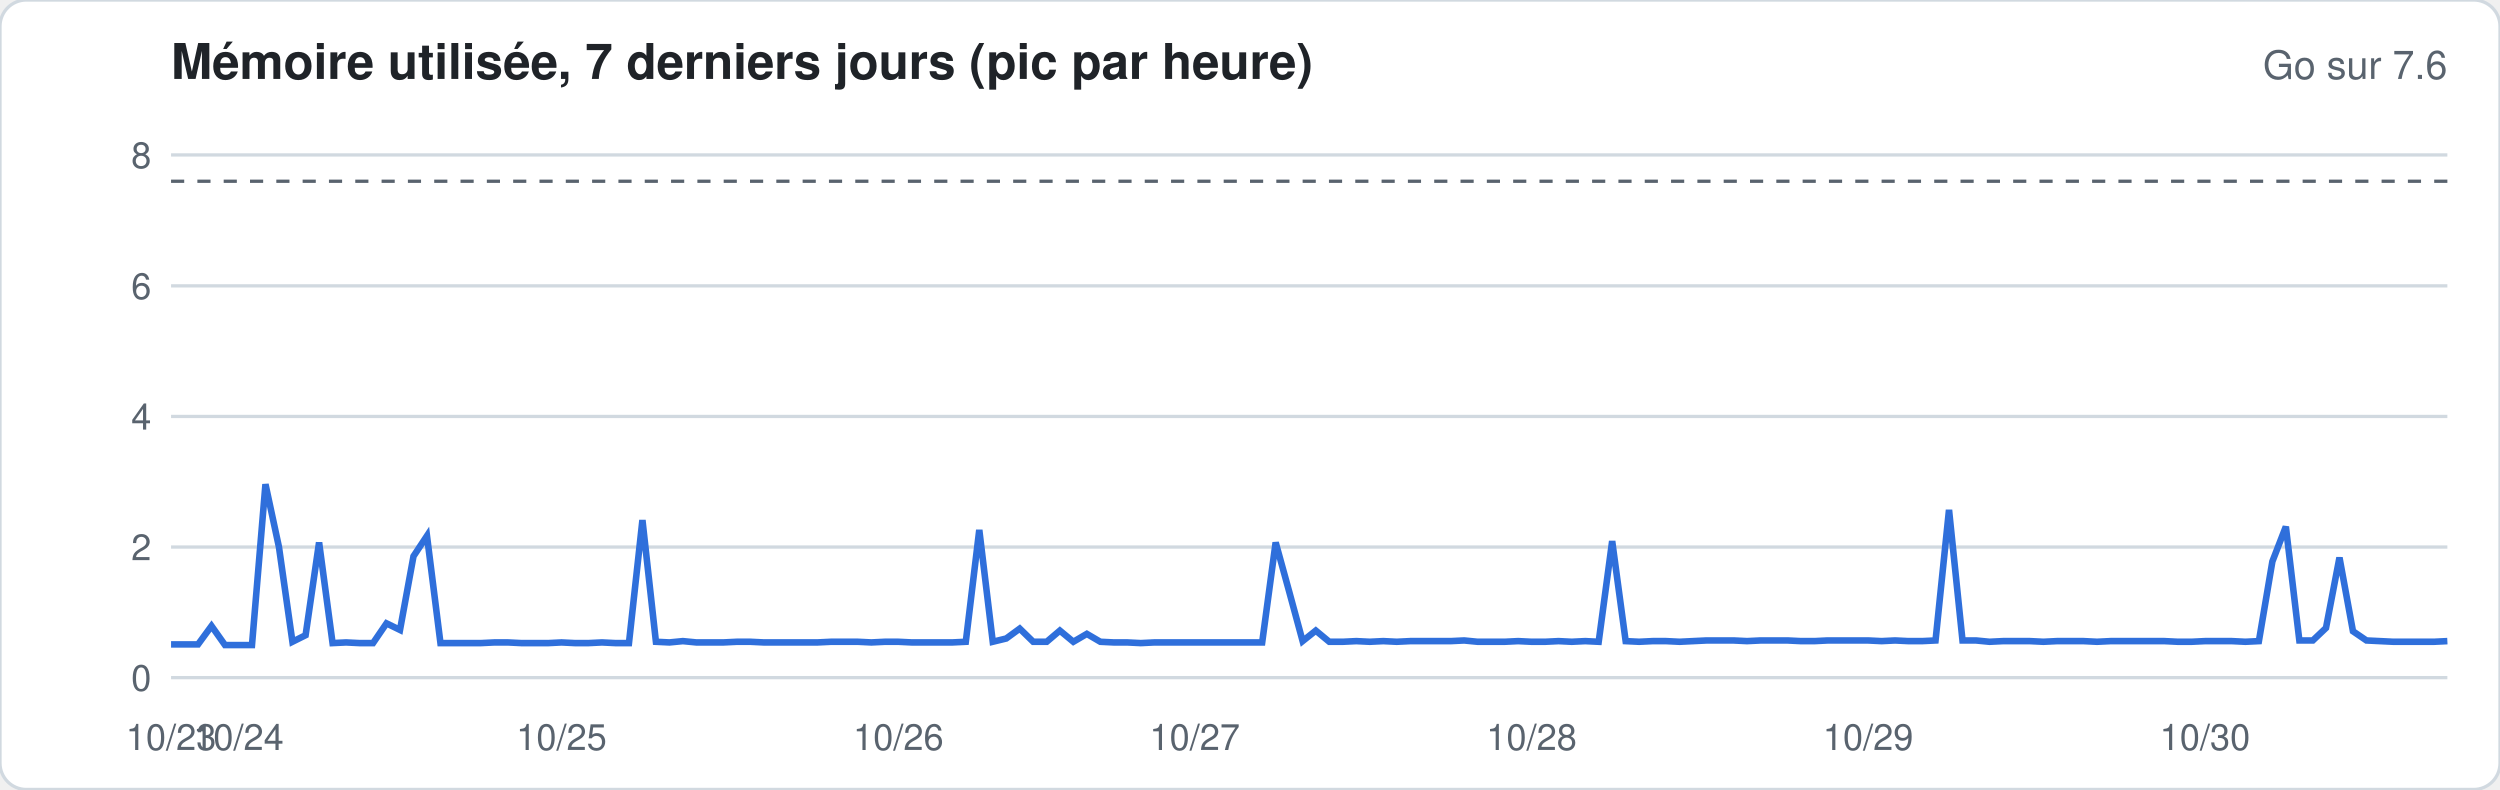
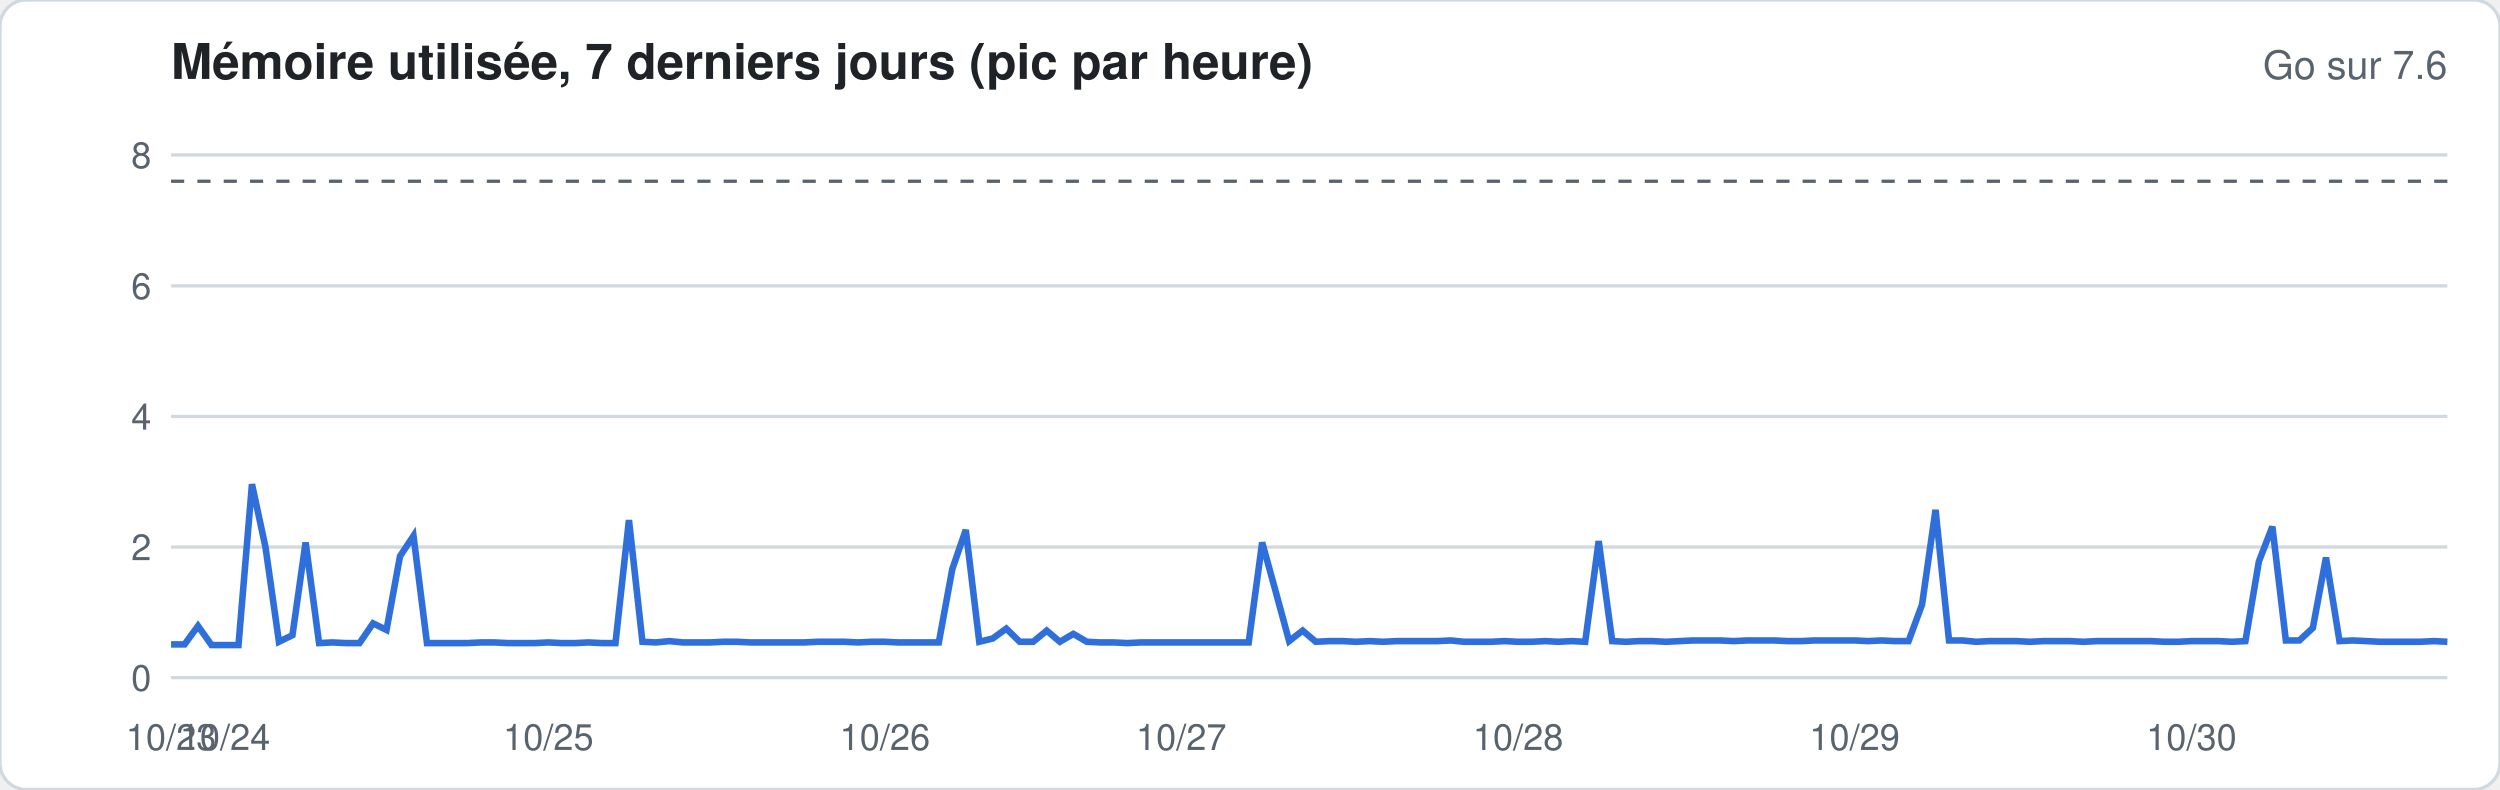
<svg xmlns="http://www.w3.org/2000/svg" width="760" height="240" viewBox="0 0 760 240" font-family="-apple-system,Segoe UI,Helvetica,Arial,sans-serif">
  <rect width="760" height="240" rx="8" fill="#ffffff" stroke="#d1d9e0" />
  <text x="52" y="24" font-size="15" font-weight="600" fill="#1f2328">Mémoire utilisée, 7 derniers jours (pic par heure)</text>
  <text x="744" y="24" font-size="12" fill="#59636e" text-anchor="end">Go sur 7.6</text>
  <line x1="52" x2="744" y1="206.0" y2="206.0" stroke="#d1d9e0" stroke-width="1" />
  <text x="46" y="210.0" font-size="11" fill="#59636e" text-anchor="end">0</text>
  <line x1="52" x2="744" y1="166.3" y2="166.3" stroke="#d1d9e0" stroke-width="1" />
  <text x="46" y="170.3" font-size="11" fill="#59636e" text-anchor="end">2</text>
  <line x1="52" x2="744" y1="126.6" y2="126.6" stroke="#d1d9e0" stroke-width="1" />
  <text x="46" y="130.6" font-size="11" fill="#59636e" text-anchor="end">4</text>
  <line x1="52" x2="744" y1="86.9" y2="86.9" stroke="#d1d9e0" stroke-width="1" />
  <text x="46" y="90.9" font-size="11" fill="#59636e" text-anchor="end">6</text>
  <line x1="52" x2="744" y1="47.1" y2="47.1" stroke="#d1d9e0" stroke-width="1" />
  <text x="46" y="51.1" font-size="11" fill="#59636e" text-anchor="end">8</text>
  <line x1="52" x2="744" y1="55.1" y2="55.1" stroke="#59636e" stroke-dasharray="4 4" />
-   <polyline fill="none" stroke="#2f6fdb" stroke-width="2" points="52.0,195.9 56.1,195.9 60.2,195.9 64.3,190.3 68.4,196.1 72.5,196.1 76.6,196.1 80.7,147.2 84.8,166.3 88.9,195.1 92.9,193.1 97.0,164.9 101.1,195.5 105.2,195.3 109.3,195.5 113.4,195.5 117.5,189.5 121.6,191.5 125.7,169.1 129.8,162.9 133.9,195.5 138.0,195.5 142.1,195.5 146.2,195.5 150.3,195.3 154.4,195.3 158.5,195.5 162.6,195.5 166.7,195.5 170.7,195.3 174.8,195.5 178.9,195.5 183.0,195.3 187.1,195.5 191.2,195.5 195.3,158.1 199.4,195.1 203.5,195.3 207.6,194.9 211.7,195.3 215.8,195.3 219.9,195.3 224.0,195.1 228.1,195.1 232.2,195.3 236.3,195.3 240.4,195.3 244.4,195.3 248.5,195.3 252.6,195.1 256.7,195.1 260.8,195.1 264.9,195.3 269.0,195.1 273.1,195.1 277.2,195.3 281.3,195.3 285.4,195.3 289.5,195.3 293.6,195.1 297.7,161.1 301.8,195.1 305.9,194.1 310.0,191.1 314.1,195.1 318.2,195.1 322.2,191.7 326.3,195.1 330.4,192.7 334.5,195.1 338.6,195.3 342.7,195.3 346.8,195.5 350.9,195.3 355.0,195.3 359.1,195.3 363.2,195.3 367.3,195.3 371.4,195.3 375.5,195.3 379.6,195.3 383.7,195.3 387.8,164.9 391.9,179.8 396.0,194.9 400.0,191.7 404.1,195.1 408.2,195.1 412.3,194.9 416.4,195.1 420.5,194.9 424.6,195.1 428.7,194.9 432.8,194.9 436.9,194.9 441.0,194.9 445.1,194.7 449.2,195.1 453.3,195.1 457.4,195.1 461.5,194.9 465.6,195.1 469.7,195.1 473.8,194.9 477.8,195.1 481.9,194.9 486.0,195.1 490.1,164.5 494.2,194.9 498.3,195.1 502.4,194.9 506.5,194.9 510.6,195.1 514.7,194.9 518.8,194.7 522.9,194.7 527.0,194.7 531.1,194.9 535.2,194.7 539.3,194.7 543.4,194.7 547.5,194.9 551.6,194.9 555.6,194.7 559.7,194.7 563.8,194.7 567.9,194.7 572.0,194.9 576.1,194.7 580.2,194.9 584.3,194.9 588.4,194.7 592.5,155.0 596.6,194.7 600.7,194.7 604.8,195.1 608.9,194.9 613.0,194.9 617.1,194.9 621.2,195.1 625.3,194.9 629.3,194.9 633.4,194.9 637.5,195.1 641.6,194.9 645.7,194.9 649.8,194.9 653.9,194.9 658.0,194.9 662.1,195.1 666.2,195.1 670.3,194.9 674.4,194.9 678.5,194.9 682.6,195.1 686.7,194.9 690.8,170.7 694.9,160.1 699.0,194.7 703.1,194.7 707.1,190.9 711.2,169.5 715.3,191.9 719.4,194.7 723.5,194.9 727.6,195.1 731.7,195.1 735.8,195.1 739.9,195.1 744.0,194.9" />
+   <polyline fill="none" stroke="#2f6fdb" stroke-width="2" points="52.0,195.9 56.1,195.9 60.2,190.3 64.3,196.1 68.4,196.1 72.5,196.1 76.6,147.2 80.7,166.3 84.8,195.1 88.9,193.1 92.9,164.9 97.0,195.5 101.1,195.3 105.2,195.5 109.3,195.5 113.4,189.5 117.5,191.5 121.6,169.1 125.7,162.9 129.8,195.5 133.9,195.5 138.0,195.5 142.1,195.5 146.2,195.3 150.3,195.3 154.4,195.5 158.5,195.5 162.6,195.5 166.7,195.3 170.7,195.5 174.8,195.5 178.9,195.3 183.0,195.5 187.1,195.5 191.2,158.1 195.3,195.1 199.4,195.3 203.5,194.9 207.6,195.3 211.7,195.3 215.8,195.3 219.9,195.1 224.0,195.1 228.1,195.3 232.2,195.3 236.3,195.3 240.4,195.3 244.4,195.3 248.5,195.1 252.6,195.1 256.7,195.1 260.8,195.3 264.9,195.1 269.0,195.1 273.1,195.3 277.2,195.3 281.3,195.3 285.4,195.3 289.5,173.0 293.6,161.1 297.7,195.1 301.8,194.1 305.9,191.1 310.0,195.1 314.1,195.1 318.2,191.7 322.2,195.1 326.3,192.7 330.4,195.1 334.5,195.3 338.6,195.3 342.7,195.5 346.8,195.3 350.9,195.3 355.0,195.3 359.1,195.3 363.2,195.3 367.3,195.3 371.4,195.3 375.5,195.3 379.6,195.3 383.7,164.9 387.8,179.8 391.9,194.9 396.0,191.7 400.0,195.1 404.1,194.9 408.2,194.9 412.3,195.1 416.4,194.9 420.5,195.1 424.6,194.9 428.7,194.9 432.8,194.9 436.9,194.9 441.0,194.7 445.1,195.1 449.2,195.1 453.3,195.1 457.4,194.9 461.5,195.1 465.6,195.1 469.7,194.9 473.8,195.1 477.8,194.9 481.9,195.1 486.0,164.5 490.1,194.9 494.2,195.1 498.3,194.9 502.4,194.9 506.5,195.1 510.6,194.9 514.7,194.7 518.8,194.7 522.9,194.7 527.0,194.9 531.1,194.7 535.2,194.7 539.3,194.7 543.4,194.9 547.5,194.9 551.6,194.7 555.6,194.7 559.7,194.7 563.8,194.7 567.9,194.9 572.0,194.7 576.1,194.9 580.2,194.9 584.3,183.8 588.4,155.0 592.5,194.7 596.6,194.7 600.7,195.1 604.8,194.9 608.9,194.9 613.0,194.9 617.1,195.1 621.2,194.9 625.3,194.9 629.3,194.9 633.4,195.1 637.5,194.9 641.6,194.9 645.7,194.9 649.8,194.9 653.9,194.9 658.0,195.1 662.1,195.1 666.2,194.9 670.3,194.9 674.4,194.9 678.5,195.1 682.6,194.9 686.7,170.7 690.8,160.1 694.9,194.7 699.0,194.7 703.1,190.9 707.1,169.5 711.2,194.9 715.3,194.7 719.4,194.9 723.5,195.1 727.6,195.1 731.7,195.1 735.8,195.1 739.9,194.9 744.0,195.1" />
  <text x="52.0" y="228" font-size="11" fill="#59636e" text-anchor="middle">10/23</text>
-   <text x="72.5" y="228" font-size="11" fill="#59636e" text-anchor="middle">10/24</text>
-   <text x="170.7" y="228" font-size="11" fill="#59636e" text-anchor="middle">10/25</text>
-   <text x="273.1" y="228" font-size="11" fill="#59636e" text-anchor="middle">10/26</text>
-   <text x="363.2" y="228" font-size="11" fill="#59636e" text-anchor="middle">10/27</text>
-   <text x="465.6" y="228" font-size="11" fill="#59636e" text-anchor="middle">10/28</text>
-   <text x="567.9" y="228" font-size="11" fill="#59636e" text-anchor="middle">10/29</text>
-   <text x="670.3" y="228" font-size="11" fill="#59636e" text-anchor="middle">10/30</text>
+   <text x="68.4" y="228" font-size="11" fill="#59636e" text-anchor="middle">10/24</text>
+   <text x="166.7" y="228" font-size="11" fill="#59636e" text-anchor="middle">10/25</text>
+   <text x="269.0" y="228" font-size="11" fill="#59636e" text-anchor="middle">10/26</text>
+   <text x="359.1" y="228" font-size="11" fill="#59636e" text-anchor="middle">10/27</text>
+   <text x="461.5" y="228" font-size="11" fill="#59636e" text-anchor="middle">10/28</text>
+   <text x="563.8" y="228" font-size="11" fill="#59636e" text-anchor="middle">10/29</text>
+   <text x="666.2" y="228" font-size="11" fill="#59636e" text-anchor="middle">10/30</text>
</svg>
